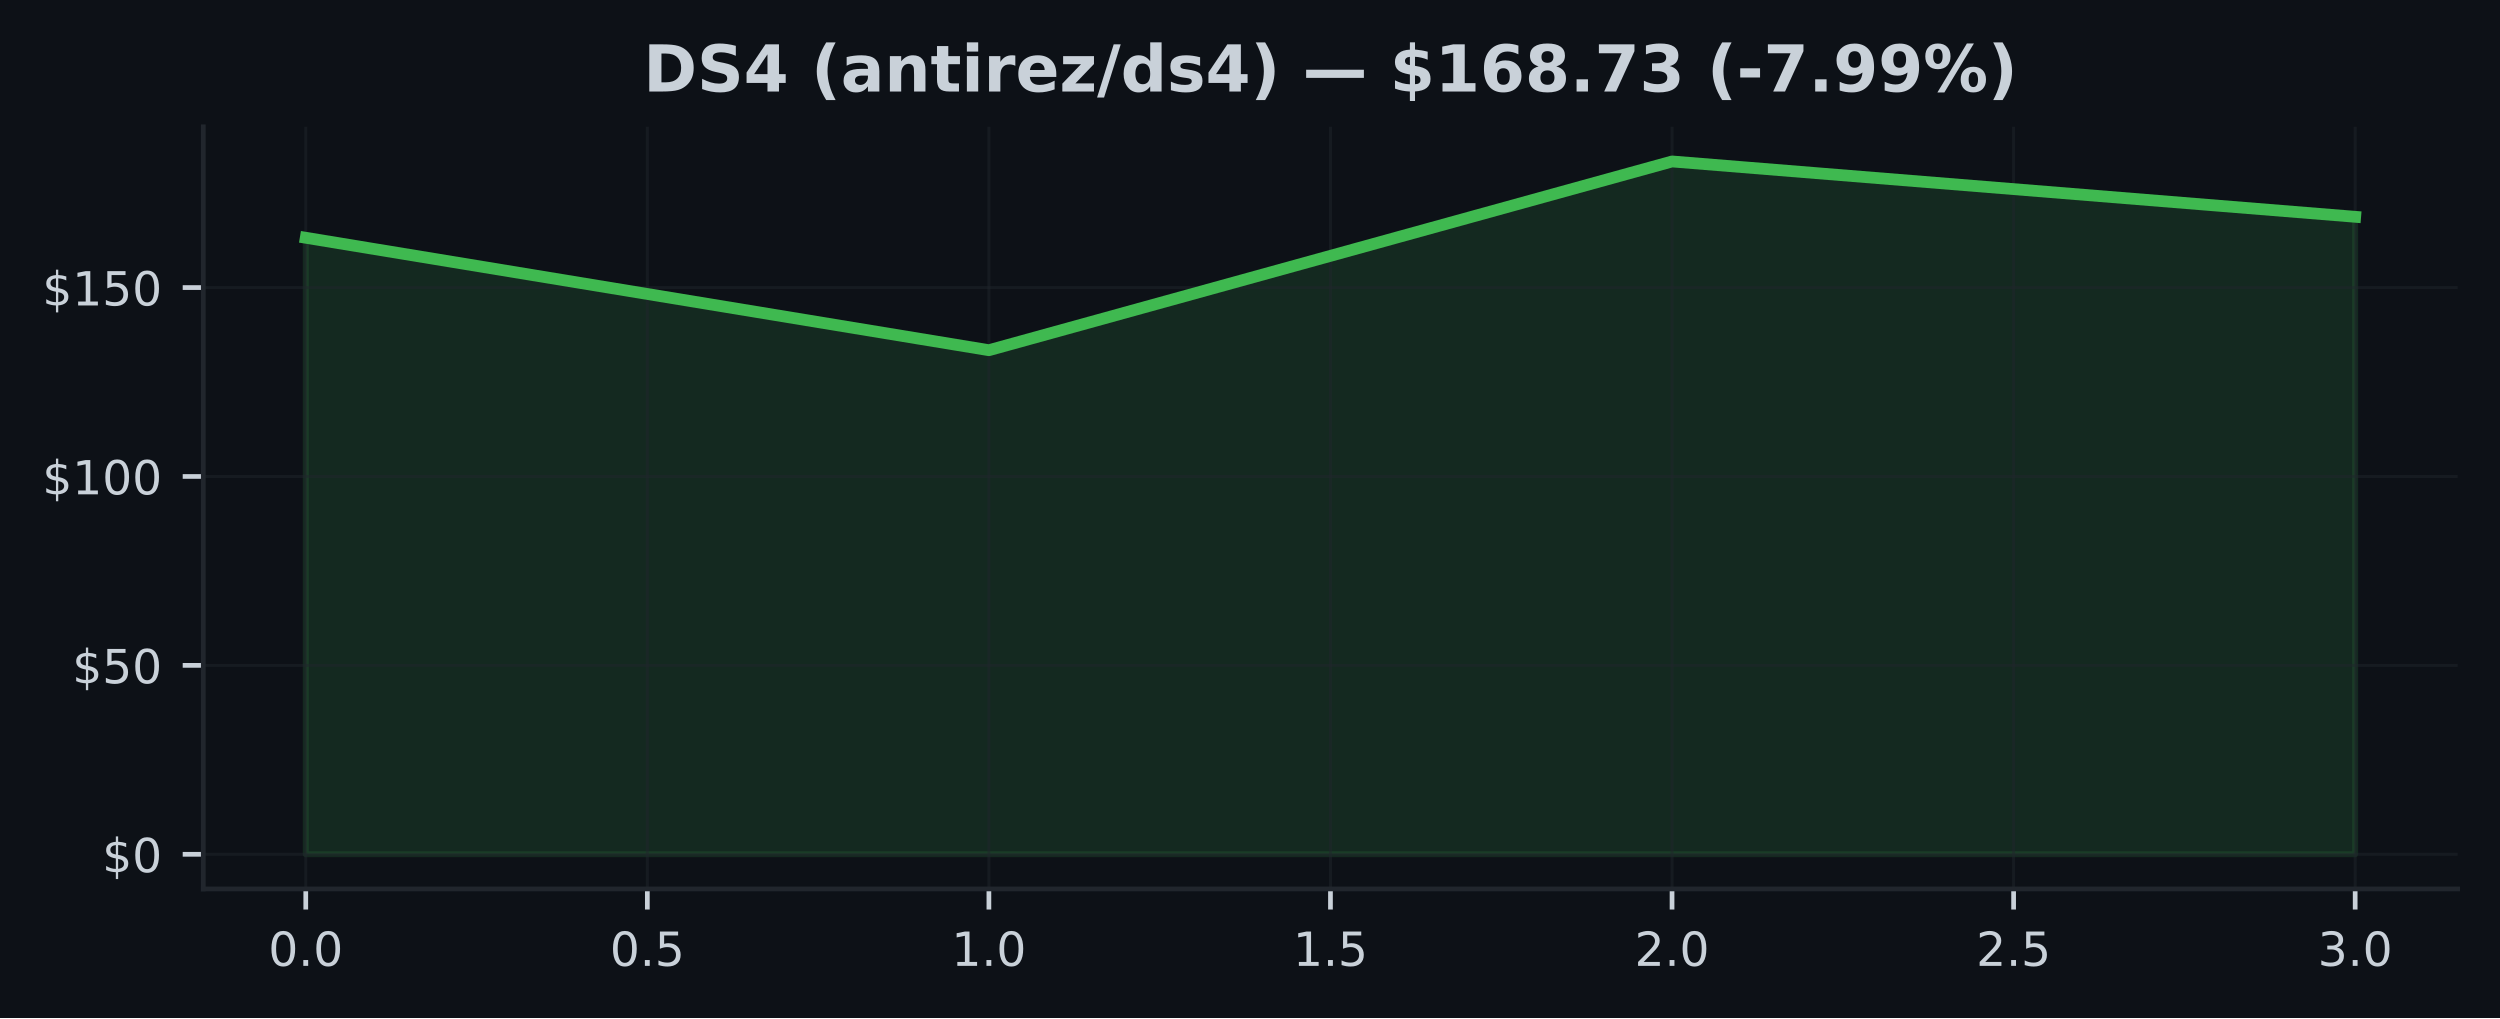
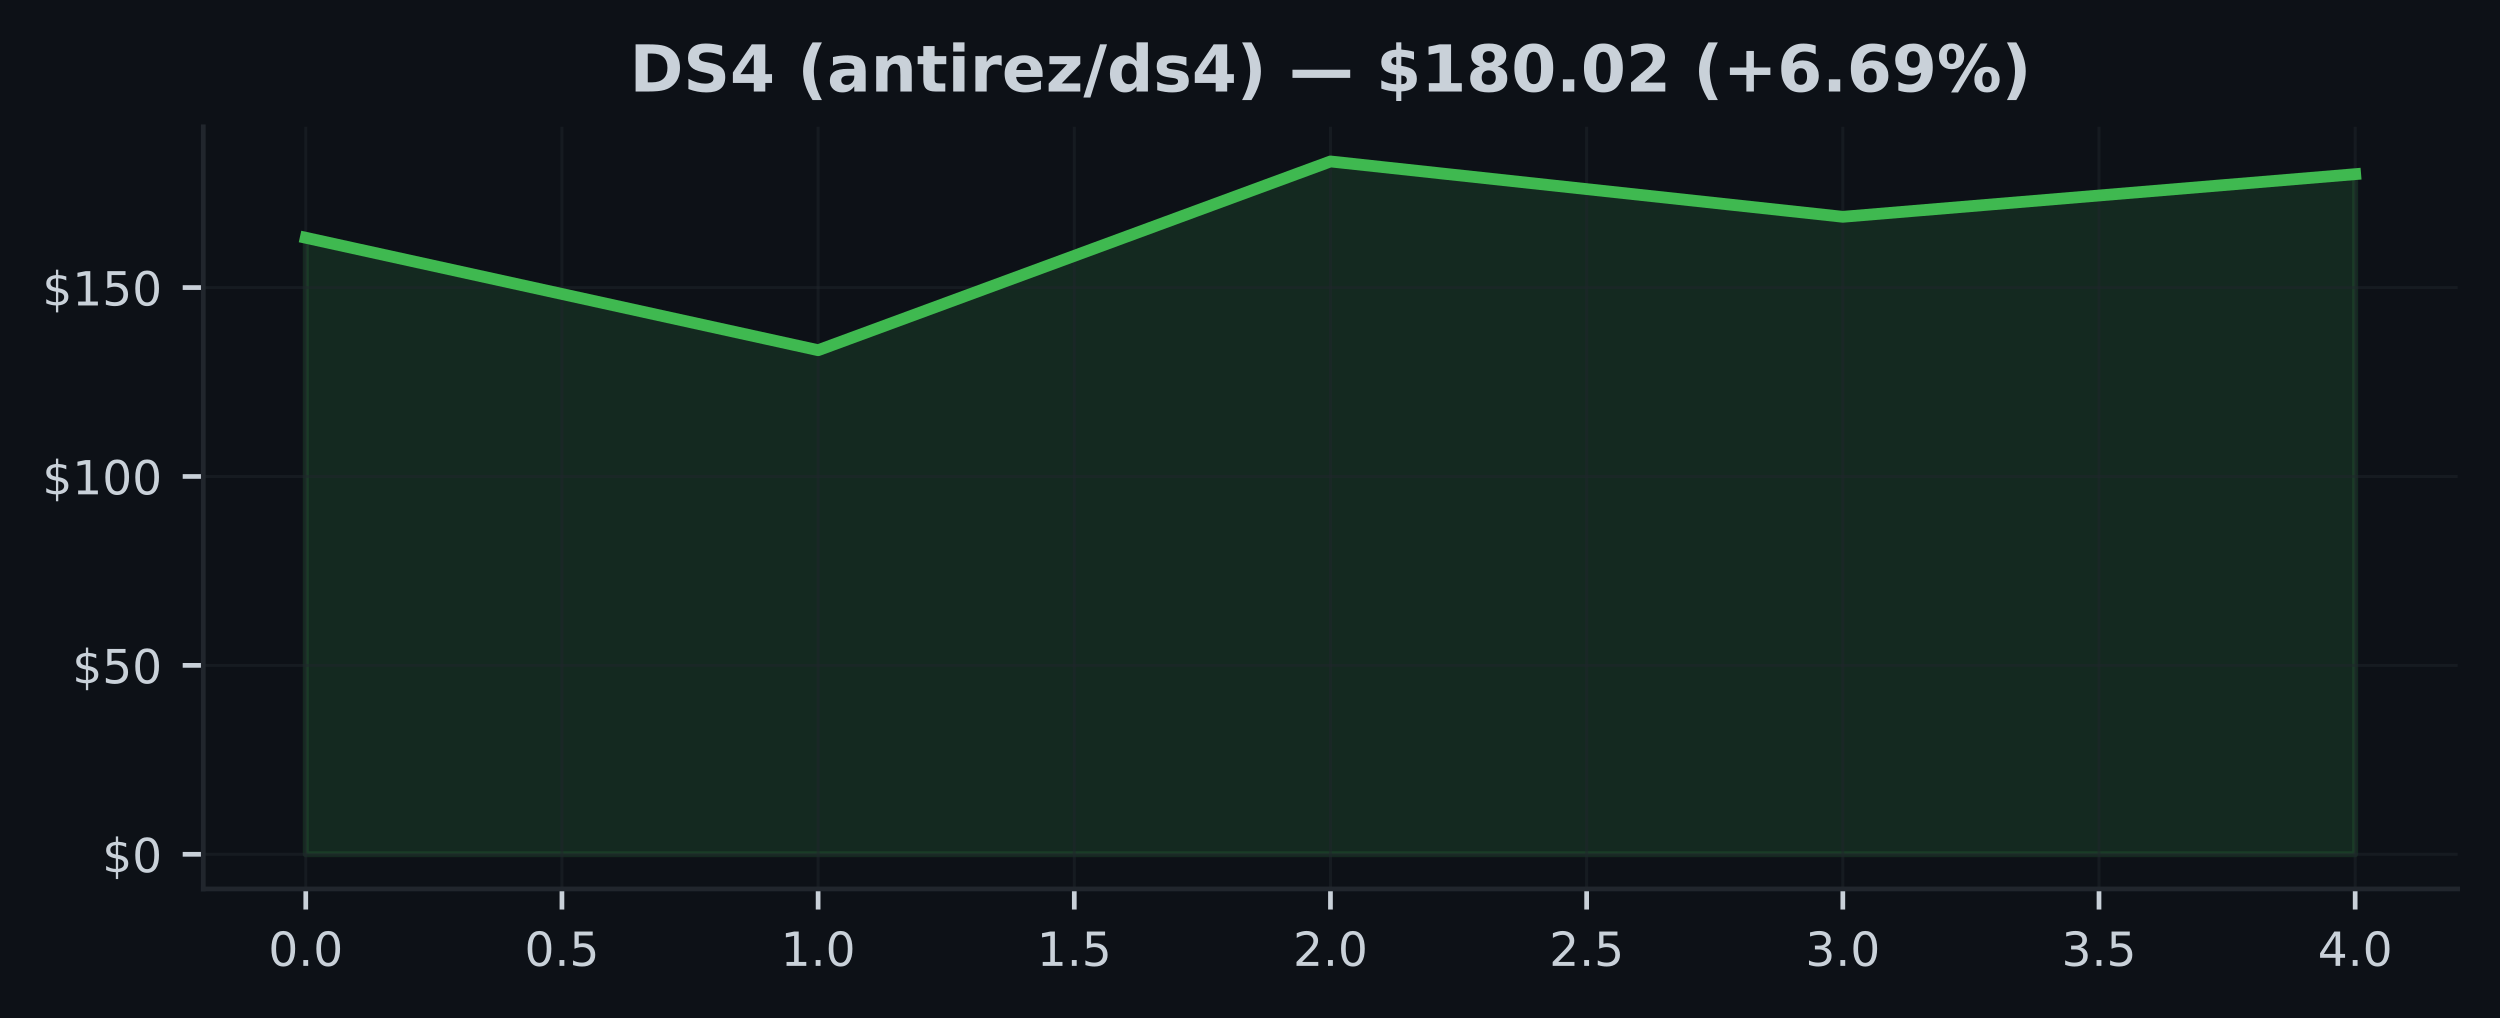
<svg xmlns="http://www.w3.org/2000/svg" xmlns:xlink="http://www.w3.org/1999/xlink" width="425pt" height="173.061pt" viewBox="0 0 425 173.061" version="1.1">
  <defs>
    <style type="text/css">*{stroke-linejoin: round; stroke-linecap: butt}</style>
  </defs>
  <g id="figure_1">
    <g id="patch_1">
      <path d="M 0 173.061  L 425 173.061  L 425 0  L 0 0  z " style="fill: #0d1117" />
    </g>
    <g id="axes_1">
      <g id="patch_2">
        <path d="M 34.56 151.118  L 417.8 151.118  L 417.8 21.558  L 34.56 21.558  z " style="fill: #0d1117" />
      </g>
      <g id="FillBetweenPolyCollection_1">
        <defs>
-           <path id="m983f82915d" d="M 51.98 -27.832  L 51.98 -132.639  L 168.113 -113.525  L 284.247 -145.613  L 400.38 -136.204  L 400.38 -27.832  L 400.38 -27.832  L 284.247 -27.832  L 168.113 -27.832  L 51.98 -27.832  z " style="stroke: #3fb950; stroke-opacity: 0.15" />
+           <path id="m00785d0c3d" d="M 51.98 -27.832  L 51.98 -132.639  L 139.08 -113.525  L 226.18 -145.613  L 313.28 -136.204  L 400.38 -143.455  L 400.38 -27.832  L 400.38 -27.832  L 313.28 -27.832  L 226.18 -27.832  L 139.08 -27.832  L 51.98 -27.832  z " style="stroke: #3fb950; stroke-opacity: 0.15" />
        </defs>
-         <g clip-path="url(#p3d276fd18a)">
-           <use xlink:href="#m983f82915d" x="0" y="173.061" style="fill: #3fb950; fill-opacity: 0.15; stroke: #3fb950; stroke-opacity: 0.15" />
+         <g clip-path="url(#pc935c821ba)">
+           <use xlink:href="#m00785d0c3d" x="0" y="173.061" style="fill: #3fb950; fill-opacity: 0.15; stroke: #3fb950; stroke-opacity: 0.15" />
        </g>
      </g>
      <g id="matplotlib.axis_1">
        <g id="xtick_1">
          <g id="line2d_1">
-             <path d="M 51.98 151.118  L 51.98 21.558  " clip-path="url(#p3d276fd18a)" style="fill: none; stroke: #21262d; stroke-opacity: 0.5; stroke-width: 0.5; stroke-linecap: square" />
+             <path d="M 51.98 151.118  L 51.98 21.558  " clip-path="url(#pc935c821ba)" style="fill: none; stroke: #21262d; stroke-opacity: 0.5; stroke-width: 0.5; stroke-linecap: square" />
          </g>
          <g id="line2d_2">
            <defs>
-               <path id="m4d992dd0b4" d="M 0 0  L 0 3.5  " style="stroke: #c9d1d9; stroke-width: 0.8" />
+               <path id="mbbb2fb2ead" d="M 0 0  L 0 3.5  " style="stroke: #c9d1d9; stroke-width: 0.8" />
            </defs>
            <g>
-               <use xlink:href="#m4d992dd0b4" x="51.98" y="151.118" style="fill: #c9d1d9; stroke: #c9d1d9; stroke-width: 0.8" />
+               <use xlink:href="#mbbb2fb2ead" x="51.98" y="151.118" style="fill: #c9d1d9; stroke: #c9d1d9; stroke-width: 0.8" />
            </g>
          </g>
          <g id="text_1">
            <g style="fill: #c9d1d9" transform="translate(45.61875 164.197) scale(0.08 -0.08)">
              <defs>
                <path id="DejaVuSans-30" d="M 2034 4250  Q 1547 4250 1301 3770  Q 1056 3291 1056 2328  Q 1056 1369 1301 889  Q 1547 409 2034 409  Q 2525 409 2770 889  Q 3016 1369 3016 2328  Q 3016 3291 2770 3770  Q 2525 4250 2034 4250  z M 2034 4750  Q 2819 4750 3233 4129  Q 3647 3509 3647 2328  Q 3647 1150 3233 529  Q 2819 -91 2034 -91  Q 1250 -91 836 529  Q 422 1150 422 2328  Q 422 3509 836 4129  Q 1250 4750 2034 4750  z " transform="scale(0.015625)" />
                <path id="DejaVuSans-2e" d="M 684 794  L 1344 794  L 1344 0  L 684 0  L 684 794  z " transform="scale(0.015625)" />
              </defs>
              <use xlink:href="#DejaVuSans-30" />
              <use xlink:href="#DejaVuSans-2e" transform="translate(63.62305 0)" />
              <use xlink:href="#DejaVuSans-30" transform="translate(95.41016 0)" />
            </g>
          </g>
        </g>
        <g id="xtick_2">
          <g id="line2d_3">
-             <path d="M 110.047 151.118  L 110.047 21.558  " clip-path="url(#p3d276fd18a)" style="fill: none; stroke: #21262d; stroke-opacity: 0.5; stroke-width: 0.5; stroke-linecap: square" />
+             <path d="M 95.53 151.118  L 95.53 21.558  " clip-path="url(#pc935c821ba)" style="fill: none; stroke: #21262d; stroke-opacity: 0.5; stroke-width: 0.5; stroke-linecap: square" />
          </g>
          <g id="line2d_4">
            <g>
-               <use xlink:href="#m4d992dd0b4" x="110.047" y="151.118" style="fill: #c9d1d9; stroke: #c9d1d9; stroke-width: 0.8" />
+               <use xlink:href="#mbbb2fb2ead" x="95.53" y="151.118" style="fill: #c9d1d9; stroke: #c9d1d9; stroke-width: 0.8" />
            </g>
          </g>
          <g id="text_2">
-             <g style="fill: #c9d1d9" transform="translate(103.6854 164.197) scale(0.08 -0.08)">
+             <g style="fill: #c9d1d9" transform="translate(89.16875 164.197) scale(0.08 -0.08)">
              <defs>
                <path id="DejaVuSans-35" d="M 691 4666  L 3169 4666  L 3169 4134  L 1269 4134  L 1269 2991  Q 1406 3038 1543 3061  Q 1681 3084 1819 3084  Q 2600 3084 3056 2656  Q 3513 2228 3513 1497  Q 3513 744 3044 326  Q 2575 -91 1722 -91  Q 1428 -91 1123 -41  Q 819 9 494 109  L 494 744  Q 775 591 1075 516  Q 1375 441 1709 441  Q 2250 441 2565 725  Q 2881 1009 2881 1497  Q 2881 1984 2565 2268  Q 2250 2553 1709 2553  Q 1456 2553 1204 2497  Q 953 2441 691 2322  L 691 4666  z " transform="scale(0.015625)" />
              </defs>
              <use xlink:href="#DejaVuSans-30" />
              <use xlink:href="#DejaVuSans-2e" transform="translate(63.62305 0)" />
              <use xlink:href="#DejaVuSans-35" transform="translate(95.41016 0)" />
            </g>
          </g>
        </g>
        <g id="xtick_3">
          <g id="line2d_5">
-             <path d="M 168.113 151.118  L 168.113 21.558  " clip-path="url(#p3d276fd18a)" style="fill: none; stroke: #21262d; stroke-opacity: 0.5; stroke-width: 0.5; stroke-linecap: square" />
+             <path d="M 139.08 151.118  L 139.08 21.558  " clip-path="url(#pc935c821ba)" style="fill: none; stroke: #21262d; stroke-opacity: 0.5; stroke-width: 0.5; stroke-linecap: square" />
          </g>
          <g id="line2d_6">
            <g>
-               <use xlink:href="#m4d992dd0b4" x="168.113" y="151.118" style="fill: #c9d1d9; stroke: #c9d1d9; stroke-width: 0.8" />
+               <use xlink:href="#mbbb2fb2ead" x="139.08" y="151.118" style="fill: #c9d1d9; stroke: #c9d1d9; stroke-width: 0.8" />
            </g>
          </g>
          <g id="text_3">
-             <g style="fill: #c9d1d9" transform="translate(161.7521 164.197) scale(0.08 -0.08)">
+             <g style="fill: #c9d1d9" transform="translate(132.7188 164.197) scale(0.08 -0.08)">
              <defs>
                <path id="DejaVuSans-31" d="M 794 531  L 1825 531  L 1825 4091  L 703 3866  L 703 4441  L 1819 4666  L 2450 4666  L 2450 531  L 3481 531  L 3481 0  L 794 0  L 794 531  z " transform="scale(0.015625)" />
              </defs>
              <use xlink:href="#DejaVuSans-31" />
              <use xlink:href="#DejaVuSans-2e" transform="translate(63.62305 0)" />
              <use xlink:href="#DejaVuSans-30" transform="translate(95.41016 0)" />
            </g>
          </g>
        </g>
        <g id="xtick_4">
          <g id="line2d_7">
-             <path d="M 226.18 151.118  L 226.18 21.558  " clip-path="url(#p3d276fd18a)" style="fill: none; stroke: #21262d; stroke-opacity: 0.5; stroke-width: 0.5; stroke-linecap: square" />
+             <path d="M 182.63 151.118  L 182.63 21.558  " clip-path="url(#pc935c821ba)" style="fill: none; stroke: #21262d; stroke-opacity: 0.5; stroke-width: 0.5; stroke-linecap: square" />
          </g>
          <g id="line2d_8">
            <g>
-               <use xlink:href="#m4d992dd0b4" x="226.18" y="151.118" style="fill: #c9d1d9; stroke: #c9d1d9; stroke-width: 0.8" />
+               <use xlink:href="#mbbb2fb2ead" x="182.63" y="151.118" style="fill: #c9d1d9; stroke: #c9d1d9; stroke-width: 0.8" />
            </g>
          </g>
          <g id="text_4">
-             <g style="fill: #c9d1d9" transform="translate(219.8187 164.197) scale(0.08 -0.08)">
+             <g style="fill: #c9d1d9" transform="translate(176.2688 164.197) scale(0.08 -0.08)">
              <use xlink:href="#DejaVuSans-31" />
              <use xlink:href="#DejaVuSans-2e" transform="translate(63.62305 0)" />
              <use xlink:href="#DejaVuSans-35" transform="translate(95.41016 0)" />
            </g>
          </g>
        </g>
        <g id="xtick_5">
          <g id="line2d_9">
-             <path d="M 284.247 151.118  L 284.247 21.558  " clip-path="url(#p3d276fd18a)" style="fill: none; stroke: #21262d; stroke-opacity: 0.5; stroke-width: 0.5; stroke-linecap: square" />
+             <path d="M 226.18 151.118  L 226.18 21.558  " clip-path="url(#pc935c821ba)" style="fill: none; stroke: #21262d; stroke-opacity: 0.5; stroke-width: 0.5; stroke-linecap: square" />
          </g>
          <g id="line2d_10">
            <g>
-               <use xlink:href="#m4d992dd0b4" x="284.247" y="151.118" style="fill: #c9d1d9; stroke: #c9d1d9; stroke-width: 0.8" />
+               <use xlink:href="#mbbb2fb2ead" x="226.18" y="151.118" style="fill: #c9d1d9; stroke: #c9d1d9; stroke-width: 0.8" />
            </g>
          </g>
          <g id="text_5">
-             <g style="fill: #c9d1d9" transform="translate(277.8854 164.197) scale(0.08 -0.08)">
+             <g style="fill: #c9d1d9" transform="translate(219.8187 164.197) scale(0.08 -0.08)">
              <defs>
                <path id="DejaVuSans-32" d="M 1228 531  L 3431 531  L 3431 0  L 469 0  L 469 531  Q 828 903 1448 1529  Q 2069 2156 2228 2338  Q 2531 2678 2651 2914  Q 2772 3150 2772 3378  Q 2772 3750 2511 3984  Q 2250 4219 1831 4219  Q 1534 4219 1204 4116  Q 875 4013 500 3803  L 500 4441  Q 881 4594 1212 4672  Q 1544 4750 1819 4750  Q 2544 4750 2975 4387  Q 3406 4025 3406 3419  Q 3406 3131 3298 2873  Q 3191 2616 2906 2266  Q 2828 2175 2409 1742  Q 1991 1309 1228 531  z " transform="scale(0.015625)" />
              </defs>
              <use xlink:href="#DejaVuSans-32" />
              <use xlink:href="#DejaVuSans-2e" transform="translate(63.62305 0)" />
              <use xlink:href="#DejaVuSans-30" transform="translate(95.41016 0)" />
            </g>
          </g>
        </g>
        <g id="xtick_6">
          <g id="line2d_11">
-             <path d="M 342.313 151.118  L 342.313 21.558  " clip-path="url(#p3d276fd18a)" style="fill: none; stroke: #21262d; stroke-opacity: 0.5; stroke-width: 0.5; stroke-linecap: square" />
+             <path d="M 269.73 151.118  L 269.73 21.558  " clip-path="url(#pc935c821ba)" style="fill: none; stroke: #21262d; stroke-opacity: 0.5; stroke-width: 0.5; stroke-linecap: square" />
          </g>
          <g id="line2d_12">
            <g>
-               <use xlink:href="#m4d992dd0b4" x="342.313" y="151.118" style="fill: #c9d1d9; stroke: #c9d1d9; stroke-width: 0.8" />
+               <use xlink:href="#mbbb2fb2ead" x="269.73" y="151.118" style="fill: #c9d1d9; stroke: #c9d1d9; stroke-width: 0.8" />
            </g>
          </g>
          <g id="text_6">
-             <g style="fill: #c9d1d9" transform="translate(335.9521 164.197) scale(0.08 -0.08)">
+             <g style="fill: #c9d1d9" transform="translate(263.3687 164.197) scale(0.08 -0.08)">
              <use xlink:href="#DejaVuSans-32" />
              <use xlink:href="#DejaVuSans-2e" transform="translate(63.62305 0)" />
              <use xlink:href="#DejaVuSans-35" transform="translate(95.41016 0)" />
            </g>
          </g>
        </g>
        <g id="xtick_7">
          <g id="line2d_13">
-             <path d="M 400.38 151.118  L 400.38 21.558  " clip-path="url(#p3d276fd18a)" style="fill: none; stroke: #21262d; stroke-opacity: 0.5; stroke-width: 0.5; stroke-linecap: square" />
+             <path d="M 313.28 151.118  L 313.28 21.558  " clip-path="url(#pc935c821ba)" style="fill: none; stroke: #21262d; stroke-opacity: 0.5; stroke-width: 0.5; stroke-linecap: square" />
          </g>
          <g id="line2d_14">
            <g>
-               <use xlink:href="#m4d992dd0b4" x="400.38" y="151.118" style="fill: #c9d1d9; stroke: #c9d1d9; stroke-width: 0.8" />
+               <use xlink:href="#mbbb2fb2ead" x="313.28" y="151.118" style="fill: #c9d1d9; stroke: #c9d1d9; stroke-width: 0.8" />
            </g>
          </g>
          <g id="text_7">
+             <g style="fill: #c9d1d9" transform="translate(306.9187 164.197) scale(0.08 -0.08)">
+               <defs>
+                 <path id="DejaVuSans-33" d="M 2597 2516  Q 3050 2419 3304 2112  Q 3559 1806 3559 1356  Q 3559 666 3084 287  Q 2609 -91 1734 -91  Q 1441 -91 1130 -33  Q 819 25 488 141  L 488 750  Q 750 597 1062 519  Q 1375 441 1716 441  Q 2309 441 2620 675  Q 2931 909 2931 1356  Q 2931 1769 2642 2001  Q 2353 2234 1838 2234  L 1294 2234  L 1294 2753  L 1863 2753  Q 2328 2753 2575 2939  Q 2822 3125 2822 3475  Q 2822 3834 2567 4026  Q 2313 4219 1838 4219  Q 1578 4219 1281 4162  Q 984 4106 628 3988  L 628 4550  Q 988 4650 1302 4700  Q 1616 4750 1894 4750  Q 2613 4750 3031 4423  Q 3450 4097 3450 3541  Q 3450 3153 3228 2886  Q 3006 2619 2597 2516  z " transform="scale(0.015625)" />
+               </defs>
+               <use xlink:href="#DejaVuSans-33" />
+               <use xlink:href="#DejaVuSans-2e" transform="translate(63.62305 0)" />
+               <use xlink:href="#DejaVuSans-30" transform="translate(95.41016 0)" />
+             </g>
+           </g>
+         </g>
+         <g id="xtick_8">
+           <g id="line2d_15">
+             <path d="M 356.83 151.118  L 356.83 21.558  " clip-path="url(#pc935c821ba)" style="fill: none; stroke: #21262d; stroke-opacity: 0.5; stroke-width: 0.5; stroke-linecap: square" />
+           </g>
+           <g id="line2d_16">
+             <g>
+               <use xlink:href="#mbbb2fb2ead" x="356.83" y="151.118" style="fill: #c9d1d9; stroke: #c9d1d9; stroke-width: 0.8" />
+             </g>
+           </g>
+           <g id="text_8">
+             <g style="fill: #c9d1d9" transform="translate(350.4688 164.197) scale(0.08 -0.08)">
+               <use xlink:href="#DejaVuSans-33" />
+               <use xlink:href="#DejaVuSans-2e" transform="translate(63.62305 0)" />
+               <use xlink:href="#DejaVuSans-35" transform="translate(95.41016 0)" />
+             </g>
+           </g>
+         </g>
+         <g id="xtick_9">
+           <g id="line2d_17">
+             <path d="M 400.38 151.118  L 400.38 21.558  " clip-path="url(#pc935c821ba)" style="fill: none; stroke: #21262d; stroke-opacity: 0.5; stroke-width: 0.5; stroke-linecap: square" />
+           </g>
+           <g id="line2d_18">
+             <g>
+               <use xlink:href="#mbbb2fb2ead" x="400.38" y="151.118" style="fill: #c9d1d9; stroke: #c9d1d9; stroke-width: 0.8" />
+             </g>
+           </g>
+           <g id="text_9">
            <g style="fill: #c9d1d9" transform="translate(394.0188 164.197) scale(0.08 -0.08)">
              <defs>
-                 <path id="DejaVuSans-33" d="M 2597 2516  Q 3050 2419 3304 2112  Q 3559 1806 3559 1356  Q 3559 666 3084 287  Q 2609 -91 1734 -91  Q 1441 -91 1130 -33  Q 819 25 488 141  L 488 750  Q 750 597 1062 519  Q 1375 441 1716 441  Q 2309 441 2620 675  Q 2931 909 2931 1356  Q 2931 1769 2642 2001  Q 2353 2234 1838 2234  L 1294 2234  L 1294 2753  L 1863 2753  Q 2328 2753 2575 2939  Q 2822 3125 2822 3475  Q 2822 3834 2567 4026  Q 2313 4219 1838 4219  Q 1578 4219 1281 4162  Q 984 4106 628 3988  L 628 4550  Q 988 4650 1302 4700  Q 1616 4750 1894 4750  Q 2613 4750 3031 4423  Q 3450 4097 3450 3541  Q 3450 3153 3228 2886  Q 3006 2619 2597 2516  z " transform="scale(0.015625)" />
-               </defs>
-               <use xlink:href="#DejaVuSans-33" />
+                 <path id="DejaVuSans-34" d="M 2419 4116  L 825 1625  L 2419 1625  L 2419 4116  z M 2253 4666  L 3047 4666  L 3047 1625  L 3713 1625  L 3713 1100  L 3047 1100  L 3047 0  L 2419 0  L 2419 1100  L 313 1100  L 313 1709  L 2253 4666  z " transform="scale(0.015625)" />
+               </defs>
+               <use xlink:href="#DejaVuSans-34" />
              <use xlink:href="#DejaVuSans-2e" transform="translate(63.62305 0)" />
              <use xlink:href="#DejaVuSans-30" transform="translate(95.41016 0)" />
            </g>
          </g>
        </g>
      </g>
      <g id="matplotlib.axis_2">
        <g id="ytick_1">
-           <g id="line2d_15">
-             <path d="M 34.56 145.229  L 417.8 145.229  " clip-path="url(#p3d276fd18a)" style="fill: none; stroke: #21262d; stroke-opacity: 0.5; stroke-width: 0.5; stroke-linecap: square" />
-           </g>
-           <g id="line2d_16">
+           <g id="line2d_19">
+             <path d="M 34.56 145.229  L 417.8 145.229  " clip-path="url(#pc935c821ba)" style="fill: none; stroke: #21262d; stroke-opacity: 0.5; stroke-width: 0.5; stroke-linecap: square" />
+           </g>
+           <g id="line2d_20">
            <defs>
-               <path id="m654bd1026b" d="M 0 0  L -3.5 0  " style="stroke: #c9d1d9; stroke-width: 0.8" />
+               <path id="m54bdf9c75e" d="M 0 0  L -3.5 0  " style="stroke: #c9d1d9; stroke-width: 0.8" />
            </defs>
            <g>
-               <use xlink:href="#m654bd1026b" x="34.56" y="145.229" style="fill: #c9d1d9; stroke: #c9d1d9; stroke-width: 0.8" />
-             </g>
-           </g>
-           <g id="text_8">
+               <use xlink:href="#m54bdf9c75e" x="34.56" y="145.229" style="fill: #c9d1d9; stroke: #c9d1d9; stroke-width: 0.8" />
+             </g>
+           </g>
+           <g id="text_10">
            <g style="fill: #c9d1d9" transform="translate(17.38 148.2686) scale(0.08 -0.08)">
              <defs>
                <path id="DejaVuSans-24" d="M 2163 -941  L 1850 -941  L 1847 0  Q 1519 6 1191 76  Q 863 147 531 288  L 531 850  Q 850 650 1176 548  Q 1503 447 1850 444  L 1850 1869  Q 1159 1981 845 2250  Q 531 2519 531 2988  Q 531 3497 872 3790  Q 1213 4084 1850 4128  L 1850 4863  L 2163 4863  L 2163 4138  Q 2453 4125 2725 4076  Q 2997 4028 3256 3944  L 3256 3397  Q 2997 3528 2723 3600  Q 2450 3672 2163 3684  L 2163 2350  Q 2872 2241 3206 1959  Q 3541 1678 3541 1191  Q 3541 663 3186 358  Q 2831 53 2163 6  L 2163 -941  z M 1850 2406  L 1850 3688  Q 1488 3647 1297 3481  Q 1106 3316 1106 3041  Q 1106 2772 1282 2622  Q 1459 2472 1850 2406  z M 2163 1806  L 2163 453  Q 2559 506 2761 678  Q 2963 850 2963 1131  Q 2963 1406 2770 1568  Q 2578 1731 2163 1806  z " transform="scale(0.015625)" />
              </defs>
              <use xlink:href="#DejaVuSans-24" />
              <use xlink:href="#DejaVuSans-30" transform="translate(63.62305 0)" />
            </g>
          </g>
        </g>
        <g id="ytick_2">
-           <g id="line2d_17">
-             <path d="M 34.56 113.115  L 417.8 113.115  " clip-path="url(#p3d276fd18a)" style="fill: none; stroke: #21262d; stroke-opacity: 0.5; stroke-width: 0.5; stroke-linecap: square" />
-           </g>
-           <g id="line2d_18">
-             <g>
-               <use xlink:href="#m654bd1026b" x="34.56" y="113.115" style="fill: #c9d1d9; stroke: #c9d1d9; stroke-width: 0.8" />
-             </g>
-           </g>
-           <g id="text_9">
+           <g id="line2d_21">
+             <path d="M 34.56 113.115  L 417.8 113.115  " clip-path="url(#pc935c821ba)" style="fill: none; stroke: #21262d; stroke-opacity: 0.5; stroke-width: 0.5; stroke-linecap: square" />
+           </g>
+           <g id="line2d_22">
+             <g>
+               <use xlink:href="#m54bdf9c75e" x="34.56" y="113.115" style="fill: #c9d1d9; stroke: #c9d1d9; stroke-width: 0.8" />
+             </g>
+           </g>
+           <g id="text_11">
            <g style="fill: #c9d1d9" transform="translate(12.29 116.1544) scale(0.08 -0.08)">
              <use xlink:href="#DejaVuSans-24" />
              <use xlink:href="#DejaVuSans-35" transform="translate(63.62305 0)" />
              <use xlink:href="#DejaVuSans-30" transform="translate(127.2461 0)" />
            </g>
          </g>
        </g>
        <g id="ytick_3">
-           <g id="line2d_19">
-             <path d="M 34.56 81.001  L 417.8 81.001  " clip-path="url(#p3d276fd18a)" style="fill: none; stroke: #21262d; stroke-opacity: 0.5; stroke-width: 0.5; stroke-linecap: square" />
-           </g>
-           <g id="line2d_20">
-             <g>
-               <use xlink:href="#m654bd1026b" x="34.56" y="81.001" style="fill: #c9d1d9; stroke: #c9d1d9; stroke-width: 0.8" />
-             </g>
-           </g>
-           <g id="text_10">
+           <g id="line2d_23">
+             <path d="M 34.56 81.001  L 417.8 81.001  " clip-path="url(#pc935c821ba)" style="fill: none; stroke: #21262d; stroke-opacity: 0.5; stroke-width: 0.5; stroke-linecap: square" />
+           </g>
+           <g id="line2d_24">
+             <g>
+               <use xlink:href="#m54bdf9c75e" x="34.56" y="81.001" style="fill: #c9d1d9; stroke: #c9d1d9; stroke-width: 0.8" />
+             </g>
+           </g>
+           <g id="text_12">
            <g style="fill: #c9d1d9" transform="translate(7.2 84.04029) scale(0.08 -0.08)">
              <use xlink:href="#DejaVuSans-24" />
              <use xlink:href="#DejaVuSans-31" transform="translate(63.62305 0)" />
              <use xlink:href="#DejaVuSans-30" transform="translate(127.2461 0)" />
              <use xlink:href="#DejaVuSans-30" transform="translate(190.8691 0)" />
            </g>
          </g>
        </g>
        <g id="ytick_4">
-           <g id="line2d_21">
-             <path d="M 34.56 48.887  L 417.8 48.887  " clip-path="url(#p3d276fd18a)" style="fill: none; stroke: #21262d; stroke-opacity: 0.5; stroke-width: 0.5; stroke-linecap: square" />
-           </g>
-           <g id="line2d_22">
-             <g>
-               <use xlink:href="#m654bd1026b" x="34.56" y="48.887" style="fill: #c9d1d9; stroke: #c9d1d9; stroke-width: 0.8" />
-             </g>
-           </g>
-           <g id="text_11">
+           <g id="line2d_25">
+             <path d="M 34.56 48.887  L 417.8 48.887  " clip-path="url(#pc935c821ba)" style="fill: none; stroke: #21262d; stroke-opacity: 0.5; stroke-width: 0.5; stroke-linecap: square" />
+           </g>
+           <g id="line2d_26">
+             <g>
+               <use xlink:href="#m54bdf9c75e" x="34.56" y="48.887" style="fill: #c9d1d9; stroke: #c9d1d9; stroke-width: 0.8" />
+             </g>
+           </g>
+           <g id="text_13">
            <g style="fill: #c9d1d9" transform="translate(7.2 51.92615) scale(0.08 -0.08)">
              <use xlink:href="#DejaVuSans-24" />
              <use xlink:href="#DejaVuSans-31" transform="translate(63.62305 0)" />
              <use xlink:href="#DejaVuSans-35" transform="translate(127.2461 0)" />
              <use xlink:href="#DejaVuSans-30" transform="translate(190.8691 0)" />
            </g>
          </g>
        </g>
      </g>
-       <g id="line2d_23">
-         <path d="M 51.98 40.421  L 168.113 59.536  L 284.247 27.447  L 400.38 36.857  " clip-path="url(#p3d276fd18a)" style="fill: none; stroke: #3fb950; stroke-width: 2; stroke-linecap: square" />
+       <g id="line2d_27">
+         <path d="M 51.98 40.421  L 139.08 59.536  L 226.18 27.447  L 313.28 36.857  L 400.38 29.605  " clip-path="url(#pc935c821ba)" style="fill: none; stroke: #3fb950; stroke-width: 2; stroke-linecap: square" />
      </g>
      <g id="patch_3">
        <path d="M 34.56 151.118  L 34.56 21.558  " style="fill: none; stroke: #21262d; stroke-width: 0.8; stroke-linejoin: miter; stroke-linecap: square" />
      </g>
      <g id="patch_4">
        <path d="M 34.56 151.118  L 417.8 151.118  " style="fill: none; stroke: #21262d; stroke-width: 0.8; stroke-linejoin: miter; stroke-linecap: square" />
      </g>
-       <g id="text_12">
-         <g style="fill: #c9d1d9" transform="translate(109.3686 15.55828) scale(0.11 -0.11)">
+       <g id="text_14">
+         <g style="fill: #c9d1d9" transform="translate(107.0423 15.55828) scale(0.11 -0.11)">
          <defs>
            <path id="DejaVuSans-Bold-44" d="M 1791 3756  L 1791 909  L 2222 909  Q 2959 909 3348 1275  Q 3738 1641 3738 2338  Q 3738 3031 3350 3393  Q 2963 3756 2222 3756  L 1791 3756  z M 588 4666  L 1856 4666  Q 2919 4666 3439 4514  Q 3959 4363 4331 4000  Q 4659 3684 4818 3271  Q 4978 2859 4978 2338  Q 4978 1809 4818 1395  Q 4659 981 4331 666  Q 3956 303 3431 151  Q 2906 0 1856 0  L 588 0  L 588 4666  z " transform="scale(0.015625)" />
            <path id="DejaVuSans-Bold-53" d="M 3834 4519  L 3834 3531  Q 3450 3703 3084 3790  Q 2719 3878 2394 3878  Q 1963 3878 1756 3759  Q 1550 3641 1550 3391  Q 1550 3203 1689 3098  Q 1828 2994 2194 2919  L 2706 2816  Q 3484 2659 3812 2340  Q 4141 2022 4141 1434  Q 4141 663 3683 286  Q 3225 -91 2284 -91  Q 1841 -91 1394 -6  Q 947 78 500 244  L 500 1259  Q 947 1022 1364 901  Q 1781 781 2169 781  Q 2563 781 2772 912  Q 2981 1044 2981 1288  Q 2981 1506 2839 1625  Q 2697 1744 2272 1838  L 1806 1941  Q 1106 2091 782 2419  Q 459 2747 459 3303  Q 459 4000 909 4375  Q 1359 4750 2203 4750  Q 2588 4750 2994 4692  Q 3400 4634 3834 4519  z " transform="scale(0.015625)" />
            <path id="DejaVuSans-Bold-34" d="M 2356 3675  L 1038 1722  L 2356 1722  L 2356 3675  z M 2156 4666  L 3494 4666  L 3494 1722  L 4159 1722  L 4159 850  L 3494 850  L 3494 0  L 2356 0  L 2356 850  L 288 850  L 288 1881  L 2156 4666  z " transform="scale(0.015625)" />
            <path id="DejaVuSans-Bold-20" transform="scale(0.015625)" />
            <path id="DejaVuSans-Bold-28" d="M 2413 -844  L 1484 -844  Q 1006 -72 778 623  Q 550 1319 550 2003  Q 550 2688 779 3389  Q 1009 4091 1484 4856  L 2413 4856  Q 2013 4116 1813 3408  Q 1613 2700 1613 2009  Q 1613 1319 1811 609  Q 2009 -100 2413 -844  z " transform="scale(0.015625)" />
            <path id="DejaVuSans-Bold-61" d="M 2106 1575  Q 1756 1575 1579 1456  Q 1403 1338 1403 1106  Q 1403 894 1545 773  Q 1688 653 1941 653  Q 2256 653 2472 879  Q 2688 1106 2688 1447  L 2688 1575  L 2106 1575  z M 3816 1997  L 3816 0  L 2688 0  L 2688 519  Q 2463 200 2181 54  Q 1900 -91 1497 -91  Q 953 -91 614 226  Q 275 544 275 1050  Q 275 1666 698 1953  Q 1122 2241 2028 2241  L 2688 2241  L 2688 2328  Q 2688 2594 2478 2717  Q 2269 2841 1825 2841  Q 1466 2841 1156 2769  Q 847 2697 581 2553  L 581 3406  Q 941 3494 1303 3539  Q 1666 3584 2028 3584  Q 2975 3584 3395 3211  Q 3816 2838 3816 1997  z " transform="scale(0.015625)" />
            <path id="DejaVuSans-Bold-6e" d="M 4056 2131  L 4056 0  L 2931 0  L 2931 347  L 2931 1631  Q 2931 2084 2911 2256  Q 2891 2428 2841 2509  Q 2775 2619 2662 2680  Q 2550 2741 2406 2741  Q 2056 2741 1856 2470  Q 1656 2200 1656 1722  L 1656 0  L 538 0  L 538 3500  L 1656 3500  L 1656 2988  Q 1909 3294 2193 3439  Q 2478 3584 2822 3584  Q 3428 3584 3742 3212  Q 4056 2841 4056 2131  z " transform="scale(0.015625)" />
            <path id="DejaVuSans-Bold-74" d="M 1759 4494  L 1759 3500  L 2913 3500  L 2913 2700  L 1759 2700  L 1759 1216  Q 1759 972 1856 886  Q 1953 800 2241 800  L 2816 800  L 2816 0  L 1856 0  Q 1194 0 917 276  Q 641 553 641 1216  L 641 2700  L 84 2700  L 84 3500  L 641 3500  L 641 4494  L 1759 4494  z " transform="scale(0.015625)" />
            <path id="DejaVuSans-Bold-69" d="M 538 3500  L 1656 3500  L 1656 0  L 538 0  L 538 3500  z M 538 4863  L 1656 4863  L 1656 3950  L 538 3950  L 538 4863  z " transform="scale(0.015625)" />
            <path id="DejaVuSans-Bold-72" d="M 3138 2547  Q 2991 2616 2845 2648  Q 2700 2681 2553 2681  Q 2122 2681 1889 2404  Q 1656 2128 1656 1613  L 1656 0  L 538 0  L 538 3500  L 1656 3500  L 1656 2925  Q 1872 3269 2151 3426  Q 2431 3584 2822 3584  Q 2878 3584 2943 3579  Q 3009 3575 3134 3559  L 3138 2547  z " transform="scale(0.015625)" />
            <path id="DejaVuSans-Bold-65" d="M 4031 1759  L 4031 1441  L 1416 1441  Q 1456 1047 1700 850  Q 1944 653 2381 653  Q 2734 653 3104 758  Q 3475 863 3866 1075  L 3866 213  Q 3469 63 3072 -14  Q 2675 -91 2278 -91  Q 1328 -91 801 392  Q 275 875 275 1747  Q 275 2603 792 3093  Q 1309 3584 2216 3584  Q 3041 3584 3536 3087  Q 4031 2591 4031 1759  z M 2881 2131  Q 2881 2450 2695 2645  Q 2509 2841 2209 2841  Q 1884 2841 1681 2658  Q 1478 2475 1428 2131  L 2881 2131  z " transform="scale(0.015625)" />
            <path id="DejaVuSans-Bold-7a" d="M 366 3500  L 3419 3500  L 3419 2719  L 1575 800  L 3419 800  L 3419 0  L 288 0  L 288 781  L 2131 2700  L 366 2700  L 366 3500  z " transform="scale(0.015625)" />
            <path id="DejaVuSans-Bold-2f" d="M 1644 4666  L 2338 4666  L 691 -594  L 0 -594  L 1644 4666  z " transform="scale(0.015625)" />
            <path id="DejaVuSans-Bold-64" d="M 2919 2988  L 2919 4863  L 4044 4863  L 4044 0  L 2919 0  L 2919 506  Q 2688 197 2409 53  Q 2131 -91 1766 -91  Q 1119 -91 703 423  Q 288 938 288 1747  Q 288 2556 703 3070  Q 1119 3584 1766 3584  Q 2128 3584 2408 3439  Q 2688 3294 2919 2988  z M 2181 722  Q 2541 722 2730 984  Q 2919 1247 2919 1747  Q 2919 2247 2730 2509  Q 2541 2772 2181 2772  Q 1825 2772 1636 2509  Q 1447 2247 1447 1747  Q 1447 1247 1636 984  Q 1825 722 2181 722  z " transform="scale(0.015625)" />
            <path id="DejaVuSans-Bold-73" d="M 3272 3391  L 3272 2541  Q 2913 2691 2578 2766  Q 2244 2841 1947 2841  Q 1628 2841 1473 2761  Q 1319 2681 1319 2516  Q 1319 2381 1436 2309  Q 1553 2238 1856 2203  L 2053 2175  Q 2913 2066 3209 1816  Q 3506 1566 3506 1031  Q 3506 472 3093 190  Q 2681 -91 1863 -91  Q 1516 -91 1145 -36  Q 775 19 384 128  L 384 978  Q 719 816 1070 734  Q 1422 653 1784 653  Q 2113 653 2278 743  Q 2444 834 2444 1013  Q 2444 1163 2330 1236  Q 2216 1309 1875 1350  L 1678 1375  Q 931 1469 631 1722  Q 331 1975 331 2491  Q 331 3047 712 3315  Q 1094 3584 1881 3584  Q 2191 3584 2531 3537  Q 2872 3491 3272 3391  z " transform="scale(0.015625)" />
            <path id="DejaVuSans-Bold-29" d="M 513 -844  Q 913 -100 1113 609  Q 1313 1319 1313 2009  Q 1313 2700 1113 3408  Q 913 4116 513 4856  L 1441 4856  Q 1916 4091 2145 3389  Q 2375 2688 2375 2003  Q 2375 1319 2147 623  Q 1919 -72 1441 -844  L 513 -844  z " transform="scale(0.015625)" />
            <path id="DejaVuSans-Bold-2014" d="M 344 2156  L 6056 2156  L 6056 1350  L 344 1350  L 344 2156  z " transform="scale(0.015625)" />
            <path id="DejaVuSans-Bold-24" d="M 2484 -941  L 1978 -941  L 1975 0  Q 1584 16 1218 87  Q 853 159 506 288  L 506 1106  Q 866 922 1233 823  Q 1600 725 1978 713  L 1978 1684  L 1875 1703  Q 1128 1834 814 2115  Q 500 2397 500 2925  Q 500 3484 883 3798  Q 1266 4113 1975 4141  L 1978 4863  L 2484 4863  L 2484 4153  Q 2797 4128 3109 4075  Q 3422 4022 3738 3938  L 3738 3144  Q 3425 3275 3112 3348  Q 2800 3422 2484 3438  L 2484 2541  L 2584 2522  Q 3378 2397 3698 2105  Q 4019 1813 4019 1241  Q 4019 666 3637 358  Q 3256 50 2484 6  L 2484 -941  z M 1978 2613  L 1978 3428  Q 1756 3416 1623 3308  Q 1491 3200 1491 3034  Q 1491 2850 1612 2745  Q 1734 2641 1978 2613  z M 2484 1594  L 2484 725  Q 2756 728 2892 831  Q 3028 934 3028 1141  Q 3028 1353 2903 1458  Q 2778 1563 2484 1594  z " transform="scale(0.015625)" />
            <path id="DejaVuSans-Bold-31" d="M 750 831  L 1813 831  L 1813 3847  L 722 3622  L 722 4441  L 1806 4666  L 2950 4666  L 2950 831  L 4013 831  L 4013 0  L 750 0  L 750 831  z " transform="scale(0.015625)" />
+             <path id="DejaVuSans-Bold-38" d="M 2228 2088  Q 1891 2088 1709 1903  Q 1528 1719 1528 1375  Q 1528 1031 1709 848  Q 1891 666 2228 666  Q 2563 666 2741 848  Q 2919 1031 2919 1375  Q 2919 1722 2741 1905  Q 2563 2088 2228 2088  z M 1350 2484  Q 925 2613 709 2878  Q 494 3144 494 3541  Q 494 4131 934 4440  Q 1375 4750 2228 4750  Q 3075 4750 3515 4442  Q 3956 4134 3956 3541  Q 3956 3144 3739 2878  Q 3522 2613 3097 2484  Q 3572 2353 3814 2058  Q 4056 1763 4056 1313  Q 4056 619 3595 264  Q 3134 -91 2228 -91  Q 1319 -91 855 264  Q 391 619 391 1313  Q 391 1763 633 2058  Q 875 2353 1350 2484  z M 1631 3419  Q 1631 3141 1786 2991  Q 1941 2841 2228 2841  Q 2509 2841 2662 2991  Q 2816 3141 2816 3419  Q 2816 3697 2662 3845  Q 2509 3994 2228 3994  Q 1941 3994 1786 3844  Q 1631 3694 1631 3419  z " transform="scale(0.015625)" />
+             <path id="DejaVuSans-Bold-30" d="M 2944 2338  Q 2944 3213 2780 3570  Q 2616 3928 2228 3928  Q 1841 3928 1675 3570  Q 1509 3213 1509 2338  Q 1509 1453 1675 1090  Q 1841 728 2228 728  Q 2613 728 2778 1090  Q 2944 1453 2944 2338  z M 4147 2328  Q 4147 1169 3647 539  Q 3147 -91 2228 -91  Q 1306 -91 806 539  Q 306 1169 306 2328  Q 306 3491 806 4120  Q 1306 4750 2228 4750  Q 3147 4750 3647 4120  Q 4147 3491 4147 2328  z " transform="scale(0.015625)" />
+             <path id="DejaVuSans-Bold-2e" d="M 653 1209  L 1778 1209  L 1778 0  L 653 0  L 653 1209  z " transform="scale(0.015625)" />
+             <path id="DejaVuSans-Bold-32" d="M 1844 884  L 3897 884  L 3897 0  L 506 0  L 506 884  L 2209 2388  Q 2438 2594 2547 2791  Q 2656 2988 2656 3200  Q 2656 3528 2436 3728  Q 2216 3928 1850 3928  Q 1569 3928 1234 3808  Q 900 3688 519 3450  L 519 4475  Q 925 4609 1322 4679  Q 1719 4750 2100 4750  Q 2938 4750 3402 4381  Q 3866 4013 3866 3353  Q 3866 2972 3669 2642  Q 3472 2313 2841 1759  L 1844 884  z " transform="scale(0.015625)" />
+             <path id="DejaVuSans-Bold-2b" d="M 3053 4013  L 3053 2375  L 4684 2375  L 4684 1638  L 3053 1638  L 3053 0  L 2309 0  L 2309 1638  L 678 1638  L 678 2375  L 2309 2375  L 2309 4013  L 3053 4013  z " transform="scale(0.015625)" />
            <path id="DejaVuSans-Bold-36" d="M 2316 2303  Q 2000 2303 1842 2098  Q 1684 1894 1684 1484  Q 1684 1075 1842 870  Q 2000 666 2316 666  Q 2634 666 2792 870  Q 2950 1075 2950 1484  Q 2950 1894 2792 2098  Q 2634 2303 2316 2303  z M 3803 4544  L 3803 3681  Q 3506 3822 3243 3889  Q 2981 3956 2731 3956  Q 2194 3956 1894 3657  Q 1594 3359 1544 2772  Q 1750 2925 1990 3001  Q 2231 3078 2516 3078  Q 3231 3078 3670 2659  Q 4109 2241 4109 1563  Q 4109 813 3618 361  Q 3128 -91 2303 -91  Q 1394 -91 895 523  Q 397 1138 397 2266  Q 397 3422 980 4083  Q 1563 4744 2578 4744  Q 2900 4744 3203 4694  Q 3506 4644 3803 4544  z " transform="scale(0.015625)" />
-             <path id="DejaVuSans-Bold-38" d="M 2228 2088  Q 1891 2088 1709 1903  Q 1528 1719 1528 1375  Q 1528 1031 1709 848  Q 1891 666 2228 666  Q 2563 666 2741 848  Q 2919 1031 2919 1375  Q 2919 1722 2741 1905  Q 2563 2088 2228 2088  z M 1350 2484  Q 925 2613 709 2878  Q 494 3144 494 3541  Q 494 4131 934 4440  Q 1375 4750 2228 4750  Q 3075 4750 3515 4442  Q 3956 4134 3956 3541  Q 3956 3144 3739 2878  Q 3522 2613 3097 2484  Q 3572 2353 3814 2058  Q 4056 1763 4056 1313  Q 4056 619 3595 264  Q 3134 -91 2228 -91  Q 1319 -91 855 264  Q 391 619 391 1313  Q 391 1763 633 2058  Q 875 2353 1350 2484  z M 1631 3419  Q 1631 3141 1786 2991  Q 1941 2841 2228 2841  Q 2509 2841 2662 2991  Q 2816 3141 2816 3419  Q 2816 3697 2662 3845  Q 2509 3994 2228 3994  Q 1941 3994 1786 3844  Q 1631 3694 1631 3419  z " transform="scale(0.015625)" />
-             <path id="DejaVuSans-Bold-2e" d="M 653 1209  L 1778 1209  L 1778 0  L 653 0  L 653 1209  z " transform="scale(0.015625)" />
-             <path id="DejaVuSans-Bold-37" d="M 428 4666  L 3944 4666  L 3944 3988  L 2125 0  L 953 0  L 2675 3781  L 428 3781  L 428 4666  z " transform="scale(0.015625)" />
-             <path id="DejaVuSans-Bold-33" d="M 2981 2516  Q 3453 2394 3698 2092  Q 3944 1791 3944 1325  Q 3944 631 3412 270  Q 2881 -91 1863 -91  Q 1503 -91 1142 -33  Q 781 25 428 141  L 428 1069  Q 766 900 1098 814  Q 1431 728 1753 728  Q 2231 728 2486 893  Q 2741 1059 2741 1369  Q 2741 1688 2480 1852  Q 2219 2016 1709 2016  L 1228 2016  L 1228 2791  L 1734 2791  Q 2188 2791 2409 2933  Q 2631 3075 2631 3366  Q 2631 3634 2415 3781  Q 2200 3928 1806 3928  Q 1516 3928 1219 3862  Q 922 3797 628 3669  L 628 4550  Q 984 4650 1334 4700  Q 1684 4750 2022 4750  Q 2931 4750 3382 4451  Q 3834 4153 3834 3553  Q 3834 3144 3618 2883  Q 3403 2622 2981 2516  z " transform="scale(0.015625)" />
-             <path id="DejaVuSans-Bold-2d" d="M 347 2297  L 2309 2297  L 2309 1388  L 347 1388  L 347 2297  z " transform="scale(0.015625)" />
            <path id="DejaVuSans-Bold-39" d="M 641 103  L 641 966  Q 928 831 1190 764  Q 1453 697 1709 697  Q 2247 697 2547 995  Q 2847 1294 2900 1881  Q 2688 1725 2447 1647  Q 2206 1569 1925 1569  Q 1209 1569 770 1986  Q 331 2403 331 3084  Q 331 3838 820 4291  Q 1309 4744 2131 4744  Q 3044 4744 3544 4128  Q 4044 3513 4044 2388  Q 4044 1231 3459 570  Q 2875 -91 1856 -91  Q 1528 -91 1228 -42  Q 928 6 641 103  z M 2125 2350  Q 2441 2350 2600 2554  Q 2759 2759 2759 3169  Q 2759 3575 2600 3781  Q 2441 3988 2125 3988  Q 1809 3988 1650 3781  Q 1491 3575 1491 3169  Q 1491 2759 1650 2554  Q 1809 2350 2125 2350  z " transform="scale(0.015625)" />
            <path id="DejaVuSans-Bold-25" d="M 4959 1925  Q 4738 1925 4616 1733  Q 4494 1541 4494 1184  Q 4494 825 4614 633  Q 4734 441 4959 441  Q 5184 441 5303 633  Q 5422 825 5422 1184  Q 5422 1541 5301 1733  Q 5181 1925 4959 1925  z M 4959 2450  Q 5541 2450 5875 2112  Q 6209 1775 6209 1184  Q 6209 594 5875 251  Q 5541 -91 4959 -91  Q 4378 -91 4042 251  Q 3706 594 3706 1184  Q 3706 1772 4042 2111  Q 4378 2450 4959 2450  z M 2094 -91  L 1403 -91  L 4319 4750  L 5013 4750  L 2094 -91  z M 1453 4750  Q 2034 4750 2367 4411  Q 2700 4072 2700 3481  Q 2700 2891 2367 2550  Q 2034 2209 1453 2209  Q 872 2209 539 2550  Q 206 2891 206 3481  Q 206 4072 539 4411  Q 872 4750 1453 4750  z M 1453 4225  Q 1228 4225 1106 4031  Q 984 3838 984 3481  Q 984 3122 1106 2926  Q 1228 2731 1453 2731  Q 1678 2731 1798 2926  Q 1919 3122 1919 3481  Q 1919 3838 1797 4031  Q 1675 4225 1453 4225  z " transform="scale(0.015625)" />
          </defs>
          <use xlink:href="#DejaVuSans-Bold-44" />
          <use xlink:href="#DejaVuSans-Bold-53" transform="translate(83.00781 0)" />
          <use xlink:href="#DejaVuSans-Bold-34" transform="translate(155.0293 0)" />
          <use xlink:href="#DejaVuSans-Bold-20" transform="translate(224.6094 0)" />
          <use xlink:href="#DejaVuSans-Bold-28" transform="translate(259.4238 0)" />
          <use xlink:href="#DejaVuSans-Bold-61" transform="translate(305.127 0)" />
          <use xlink:href="#DejaVuSans-Bold-6e" transform="translate(372.6074 0)" />
          <use xlink:href="#DejaVuSans-Bold-74" transform="translate(443.7988 0)" />
          <use xlink:href="#DejaVuSans-Bold-69" transform="translate(491.6016 0)" />
          <use xlink:href="#DejaVuSans-Bold-72" transform="translate(525.8789 0)" />
          <use xlink:href="#DejaVuSans-Bold-65" transform="translate(575.1953 0)" />
          <use xlink:href="#DejaVuSans-Bold-7a" transform="translate(643.0176 0)" />
          <use xlink:href="#DejaVuSans-Bold-2f" transform="translate(701.2207 0)" />
          <use xlink:href="#DejaVuSans-Bold-64" transform="translate(737.7441 0)" />
          <use xlink:href="#DejaVuSans-Bold-73" transform="translate(809.3262 0)" />
          <use xlink:href="#DejaVuSans-Bold-34" transform="translate(868.8477 0)" />
          <use xlink:href="#DejaVuSans-Bold-29" transform="translate(938.4277 0)" />
          <use xlink:href="#DejaVuSans-Bold-20" transform="translate(984.1309 0)" />
          <use xlink:href="#DejaVuSans-Bold-2014" transform="translate(1018.945 0)" />
          <use xlink:href="#DejaVuSans-Bold-20" transform="translate(1118.945 0)" />
          <use xlink:href="#DejaVuSans-Bold-24" transform="translate(1153.76 0)" />
          <use xlink:href="#DejaVuSans-Bold-31" transform="translate(1223.34 0)" />
-           <use xlink:href="#DejaVuSans-Bold-36" transform="translate(1292.92 0)" />
-           <use xlink:href="#DejaVuSans-Bold-38" transform="translate(1362.5 0)" />
+           <use xlink:href="#DejaVuSans-Bold-38" transform="translate(1292.92 0)" />
+           <use xlink:href="#DejaVuSans-Bold-30" transform="translate(1362.5 0)" />
          <use xlink:href="#DejaVuSans-Bold-2e" transform="translate(1432.08 0)" />
-           <use xlink:href="#DejaVuSans-Bold-37" transform="translate(1470.068 0)" />
-           <use xlink:href="#DejaVuSans-Bold-33" transform="translate(1539.648 0)" />
+           <use xlink:href="#DejaVuSans-Bold-30" transform="translate(1470.068 0)" />
+           <use xlink:href="#DejaVuSans-Bold-32" transform="translate(1539.648 0)" />
          <use xlink:href="#DejaVuSans-Bold-20" transform="translate(1609.229 0)" />
          <use xlink:href="#DejaVuSans-Bold-28" transform="translate(1644.043 0)" />
-           <use xlink:href="#DejaVuSans-Bold-2d" transform="translate(1689.746 0)" />
-           <use xlink:href="#DejaVuSans-Bold-37" transform="translate(1731.25 0)" />
-           <use xlink:href="#DejaVuSans-Bold-2e" transform="translate(1800.83 0)" />
-           <use xlink:href="#DejaVuSans-Bold-39" transform="translate(1838.818 0)" />
-           <use xlink:href="#DejaVuSans-Bold-39" transform="translate(1908.398 0)" />
-           <use xlink:href="#DejaVuSans-Bold-25" transform="translate(1977.979 0)" />
-           <use xlink:href="#DejaVuSans-Bold-29" transform="translate(2078.174 0)" />
+           <use xlink:href="#DejaVuSans-Bold-2b" transform="translate(1689.746 0)" />
+           <use xlink:href="#DejaVuSans-Bold-36" transform="translate(1773.535 0)" />
+           <use xlink:href="#DejaVuSans-Bold-2e" transform="translate(1843.115 0)" />
+           <use xlink:href="#DejaVuSans-Bold-36" transform="translate(1881.104 0)" />
+           <use xlink:href="#DejaVuSans-Bold-39" transform="translate(1950.684 0)" />
+           <use xlink:href="#DejaVuSans-Bold-25" transform="translate(2020.264 0)" />
+           <use xlink:href="#DejaVuSans-Bold-29" transform="translate(2120.459 0)" />
        </g>
      </g>
    </g>
  </g>
  <defs>
-     <clipPath id="p3d276fd18a">
+     <clipPath id="pc935c821ba">
      <rect x="34.56" y="21.558" width="383.24" height="129.56" />
    </clipPath>
  </defs>
</svg>
